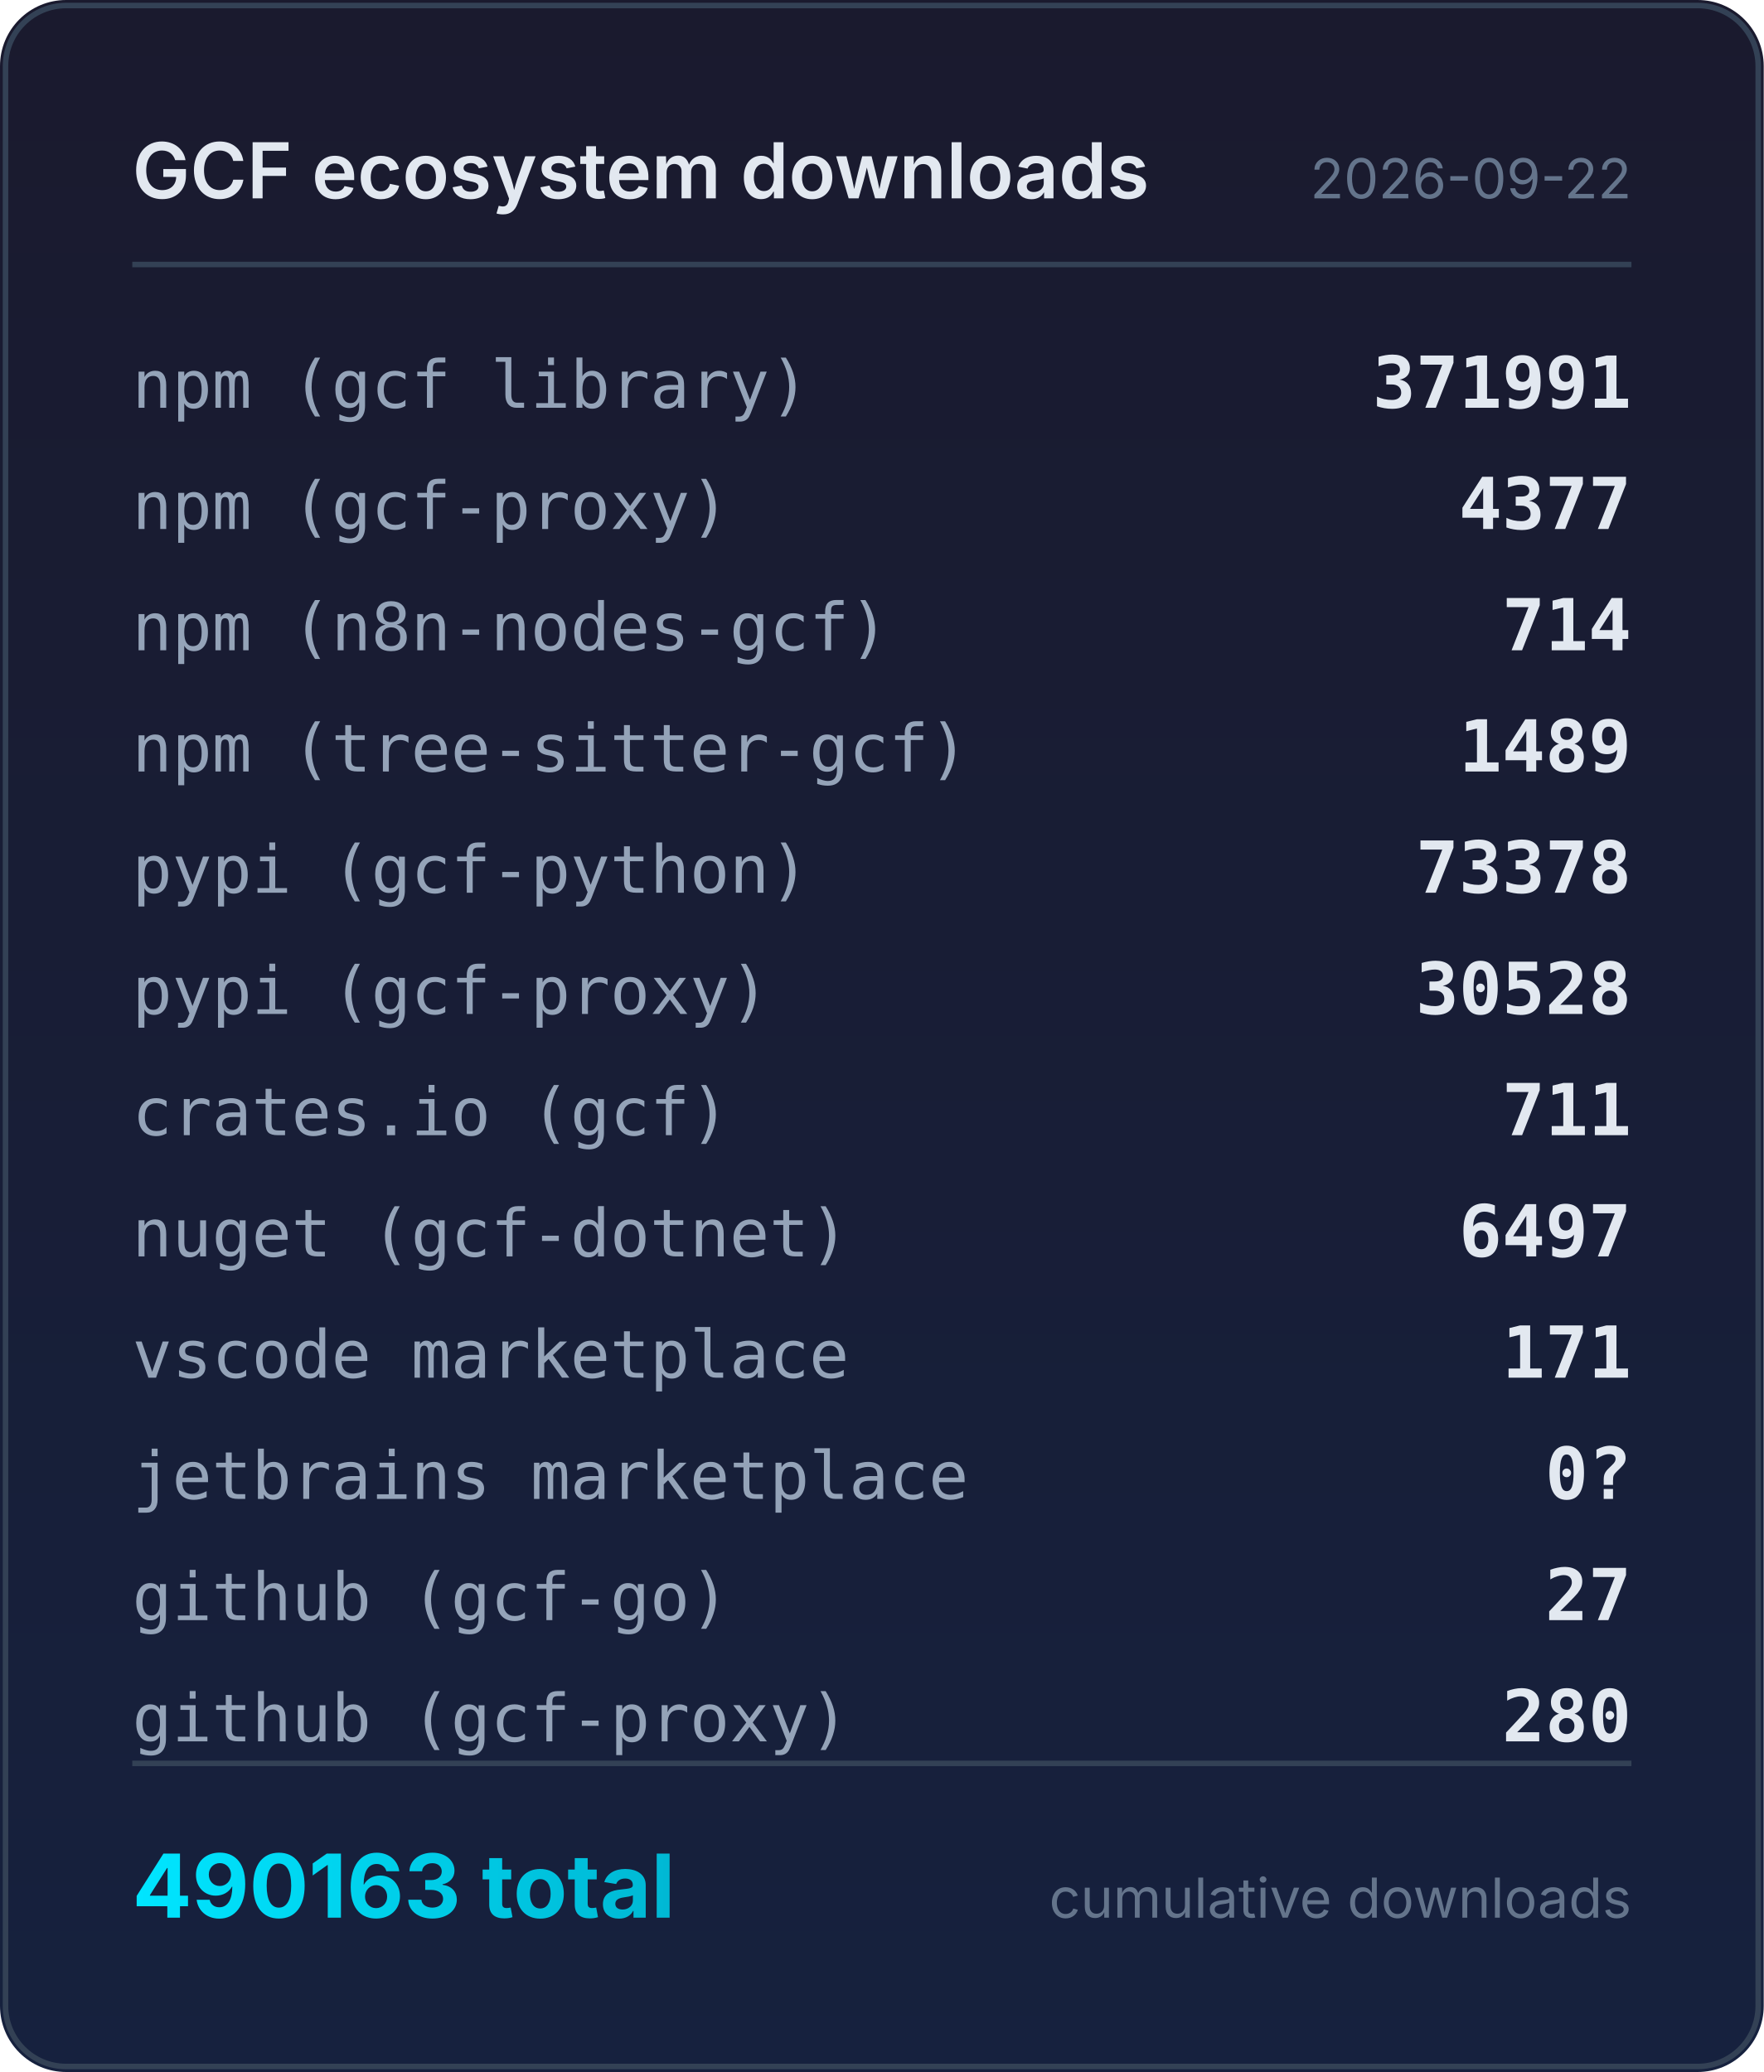
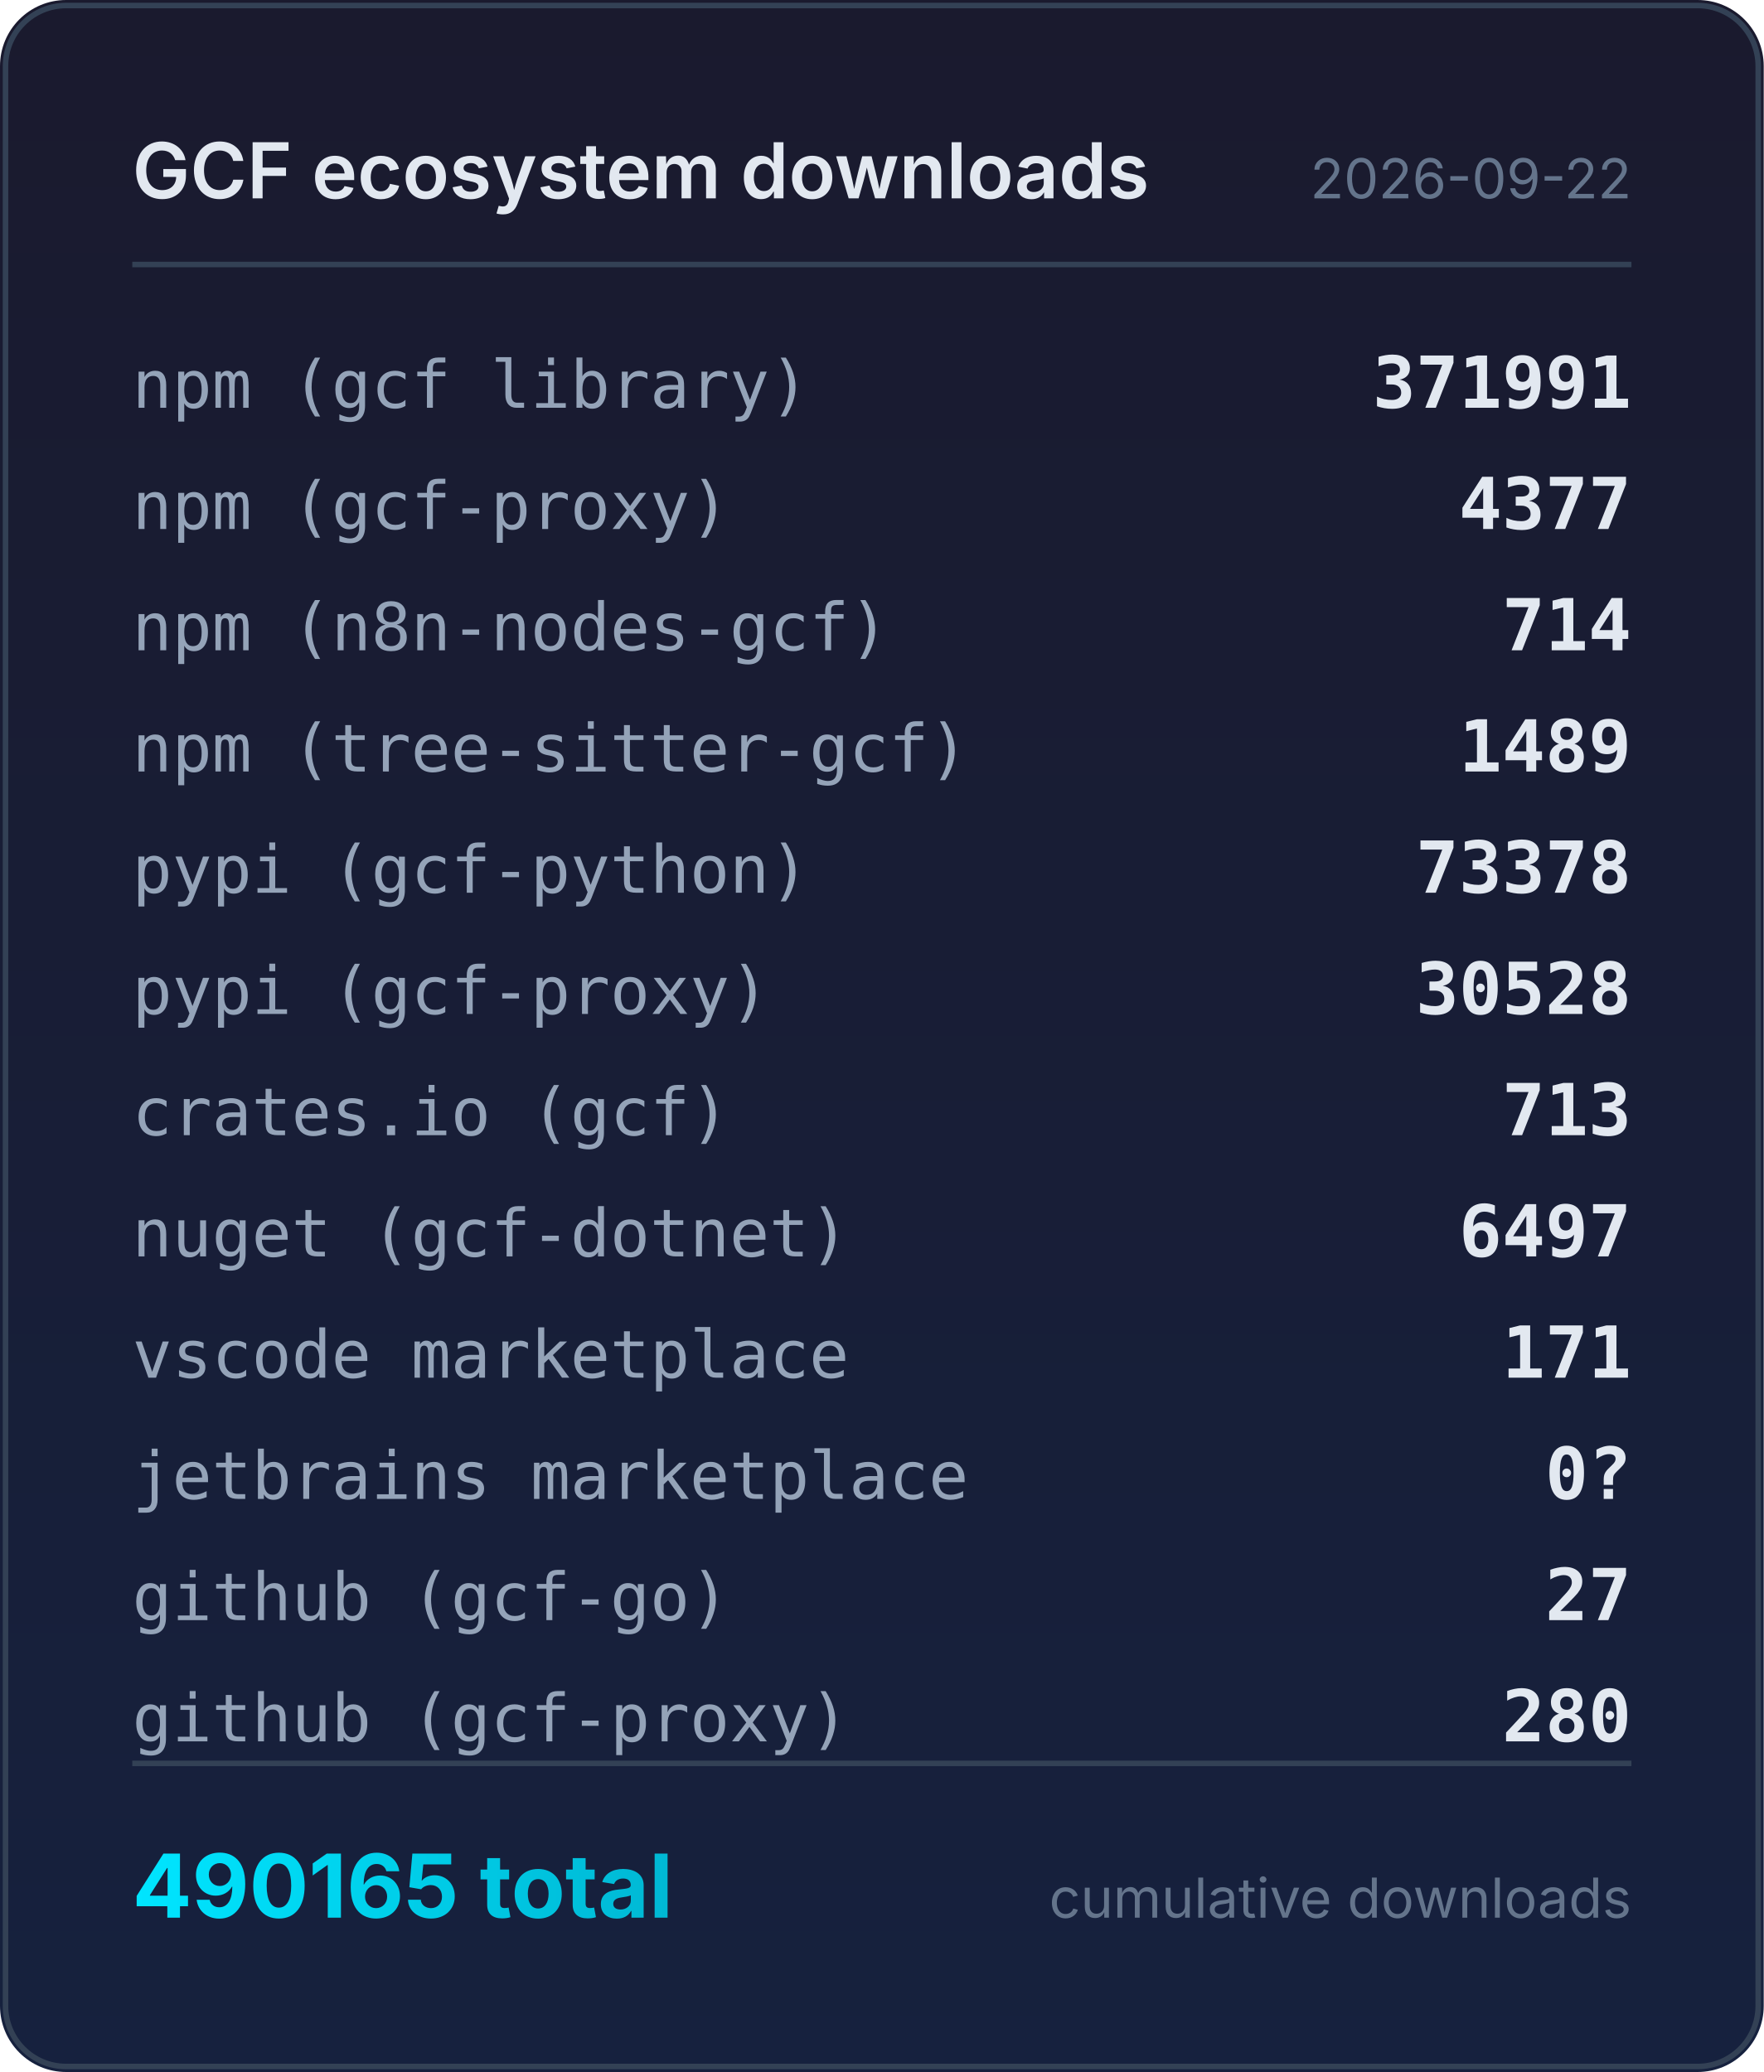
<svg xmlns="http://www.w3.org/2000/svg" width="320" height="376" viewBox="0 0 320 376">
  <defs>
    <linearGradient id="bg" x1="0" y1="0" x2="0" y2="1">
      <stop offset="0%" stop-color="#1a1a2e" />
      <stop offset="100%" stop-color="#16213e" />
    </linearGradient>
    <linearGradient id="accent" x1="0" y1="0" x2="1" y2="0">
      <stop offset="0%" stop-color="#00e5ff" />
      <stop offset="100%" stop-color="#00b8d4" />
    </linearGradient>
  </defs>
  <rect width="320" height="376" rx="12" fill="url(#bg)" />
  <rect x="1" y="1" width="318" height="374" rx="11" fill="none" stroke="#334155" stroke-width="1" />
  <text x="24" y="36" fill="#e2e8f0" font-family="system-ui,-apple-system,sans-serif" font-size="14" font-weight="600">GCF ecosystem downloads</text>
  <text x="296" y="36" fill="#64748b" font-family="system-ui,-apple-system,sans-serif" font-size="10" text-anchor="end">2026-09-22</text>
  <line x1="24" y1="48" x2="296" y2="48" stroke="#334155" stroke-width="1" />
  <text x="24" y="74" fill="#94a3b8" font-family="ui-monospace,monospace" font-size="12">npm (gcf library)</text>
  <text x="296" y="74" fill="#e2e8f0" font-family="ui-monospace,monospace" font-size="13" font-weight="600" text-anchor="end">371991</text>
  <text x="24" y="96" fill="#94a3b8" font-family="ui-monospace,monospace" font-size="12">npm (gcf-proxy)</text>
  <text x="296" y="96" fill="#e2e8f0" font-family="ui-monospace,monospace" font-size="13" font-weight="600" text-anchor="end">4377</text>
  <text x="24" y="118" fill="#94a3b8" font-family="ui-monospace,monospace" font-size="12">npm (n8n-nodes-gcf)</text>
  <text x="296" y="118" fill="#e2e8f0" font-family="ui-monospace,monospace" font-size="13" font-weight="600" text-anchor="end">714</text>
  <text x="24" y="140" fill="#94a3b8" font-family="ui-monospace,monospace" font-size="12">npm (tree-sitter-gcf)</text>
  <text x="296" y="140" fill="#e2e8f0" font-family="ui-monospace,monospace" font-size="13" font-weight="600" text-anchor="end">1489</text>
  <text x="24" y="162" fill="#94a3b8" font-family="ui-monospace,monospace" font-size="12">pypi (gcf-python)</text>
  <text x="296" y="162" fill="#e2e8f0" font-family="ui-monospace,monospace" font-size="13" font-weight="600" text-anchor="end">73378</text>
  <text x="24" y="184" fill="#94a3b8" font-family="ui-monospace,monospace" font-size="12">pypi (gcf-proxy)</text>
  <text x="296" y="184" fill="#e2e8f0" font-family="ui-monospace,monospace" font-size="13" font-weight="600" text-anchor="end">30528</text>
  <text x="24" y="206" fill="#94a3b8" font-family="ui-monospace,monospace" font-size="12">crates.io (gcf)</text>
-   <text x="296" y="206" fill="#e2e8f0" font-family="ui-monospace,monospace" font-size="13" font-weight="600" text-anchor="end">711</text>
+   <text x="296" y="206" fill="#e2e8f0" font-family="ui-monospace,monospace" font-size="13" font-weight="600" text-anchor="end">713</text>
  <text x="24" y="228" fill="#94a3b8" font-family="ui-monospace,monospace" font-size="12">nuget (gcf-dotnet)</text>
  <text x="296" y="228" fill="#e2e8f0" font-family="ui-monospace,monospace" font-size="13" font-weight="600" text-anchor="end">6497</text>
  <text x="24" y="250" fill="#94a3b8" font-family="ui-monospace,monospace" font-size="12">vscode marketplace</text>
  <text x="296" y="250" fill="#e2e8f0" font-family="ui-monospace,monospace" font-size="13" font-weight="600" text-anchor="end">171</text>
  <text x="24" y="272" fill="#94a3b8" font-family="ui-monospace,monospace" font-size="12">jetbrains marketplace</text>
  <text x="296" y="272" fill="#e2e8f0" font-family="ui-monospace,monospace" font-size="13" font-weight="600" text-anchor="end">0?</text>
  <text x="24" y="294" fill="#94a3b8" font-family="ui-monospace,monospace" font-size="12">github (gcf-go)</text>
  <text x="296" y="294" fill="#e2e8f0" font-family="ui-monospace,monospace" font-size="13" font-weight="600" text-anchor="end">27</text>
  <text x="24" y="316" fill="#94a3b8" font-family="ui-monospace,monospace" font-size="12">github (gcf-proxy)</text>
  <text x="296" y="316" fill="#e2e8f0" font-family="ui-monospace,monospace" font-size="13" font-weight="600" text-anchor="end">280</text>
  <line x1="24" y1="320" x2="296" y2="320" stroke="#334155" stroke-width="1" />
-   <text x="24" y="348" fill="url(#accent)" font-family="system-ui,-apple-system,sans-serif" font-size="16" font-weight="700">490163 total</text>
+   <text x="24" y="348" fill="url(#accent)" font-family="system-ui,-apple-system,sans-serif" font-size="16" font-weight="700">490165 total</text>
  <text x="296" y="348" fill="#64748b" font-family="system-ui,-apple-system,sans-serif" font-size="10" text-anchor="end">cumulative downloads</text>
</svg>
